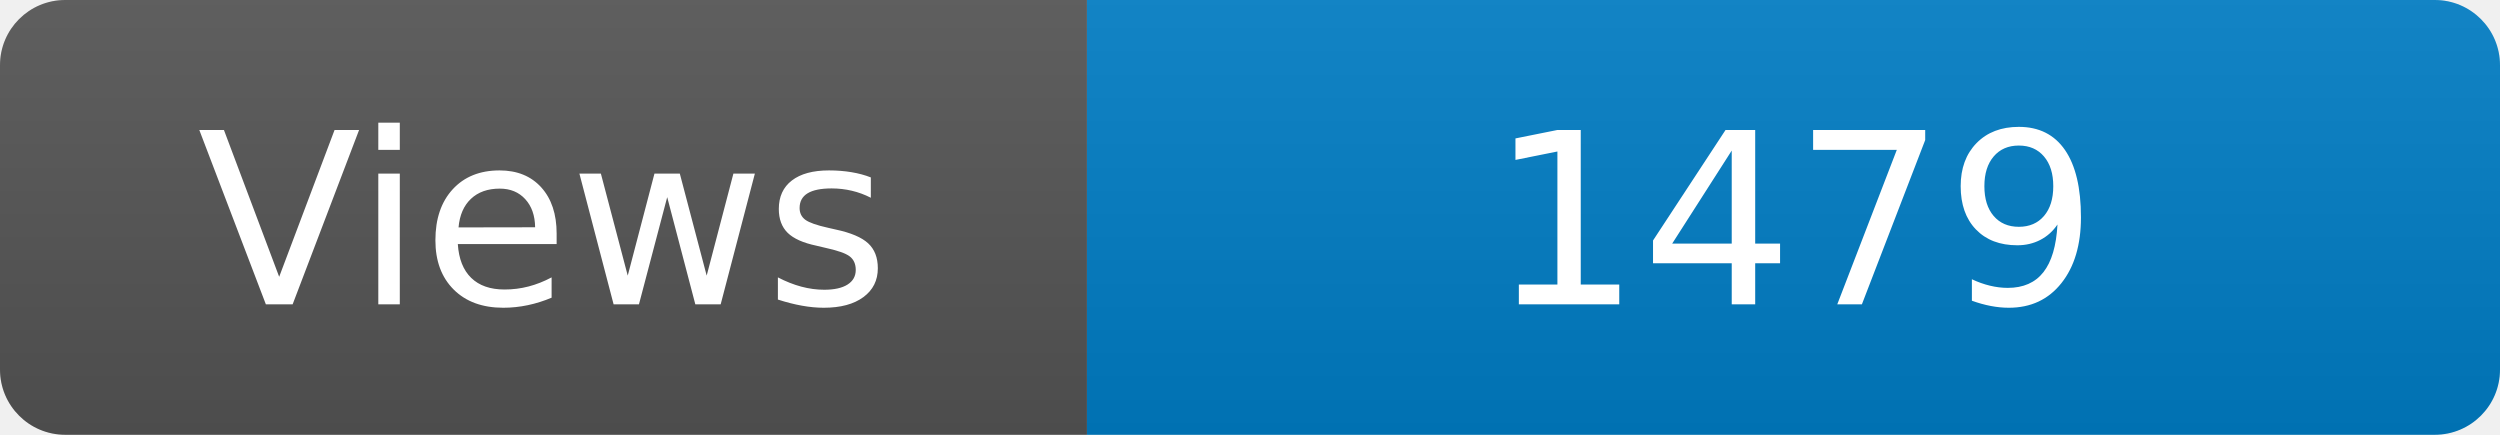
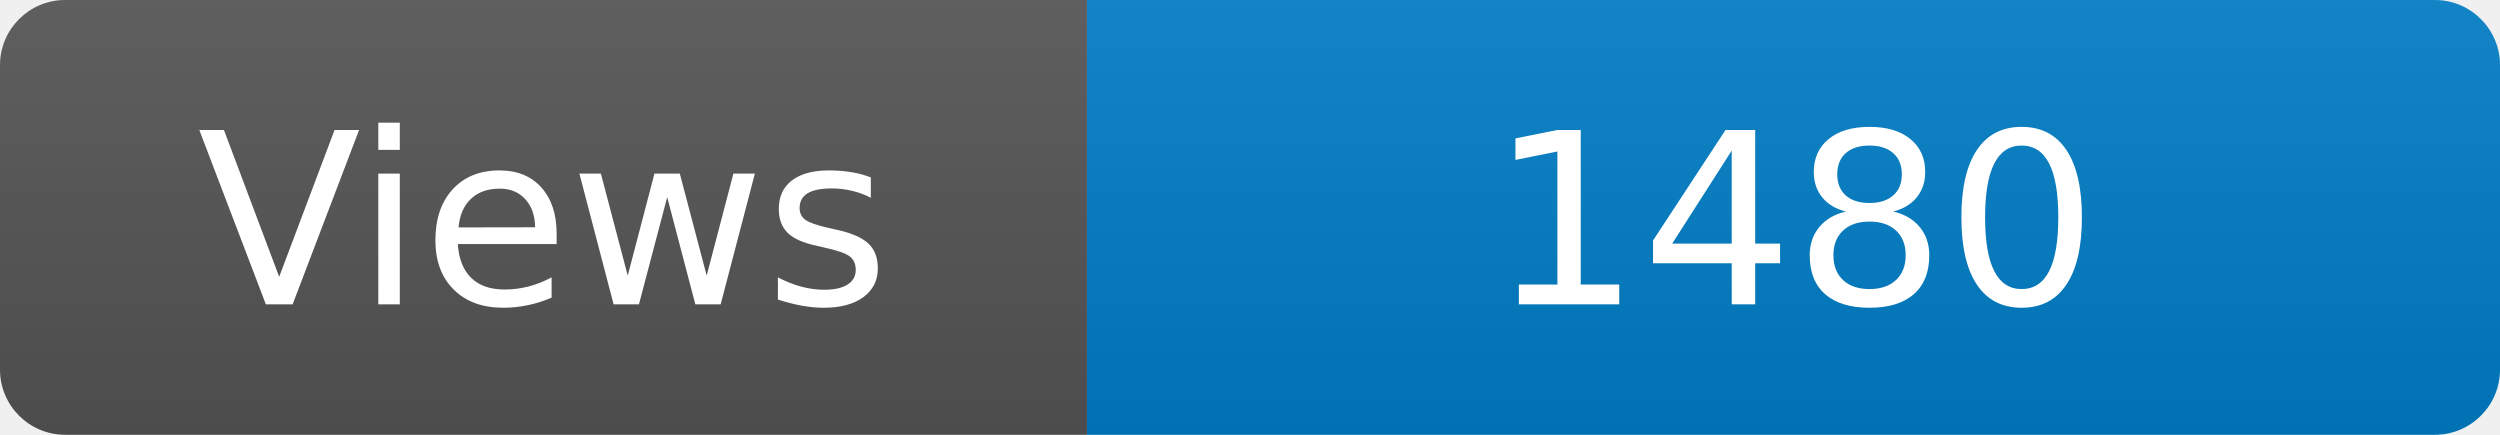
<svg xmlns="http://www.w3.org/2000/svg" width="115" height="20" role="img" aria-label="Maintained?: yes">
  <linearGradient id="s" x2="0" y2="100%">
    <stop offset="0" stop-color="#bbb" stop-opacity=".1" />
    <stop offset="1" stop-opacity=".1" />
  </linearGradient>
  <clipPath id="r">
    <rect width="115" height="20" rx="3" fill="#fff" />
  </clipPath>
  <g clip-path="url(#r)">
    <rect width="50" height="20" fill="#555" />
    <rect x="50" width="160" height="20" fill="#007ec6" />
    <rect width="115" height="20" fill="url(#s)" />
  </g>
  <g fill="#fff" text-anchor="middle" font-family="Verdana,Geneva,DejaVu Sans,sans-serif" font-size="110">
    <text x="250" y="140" transform="scale(.1)" fill="#fff">Views</text>
-     <text x="825" y="140" transform="scale(.1)" fill="#fff">1479</text>
+     <text x="825" y="140" transform="scale(.1)" fill="#fff">1480</text>
  </g>
</svg>
